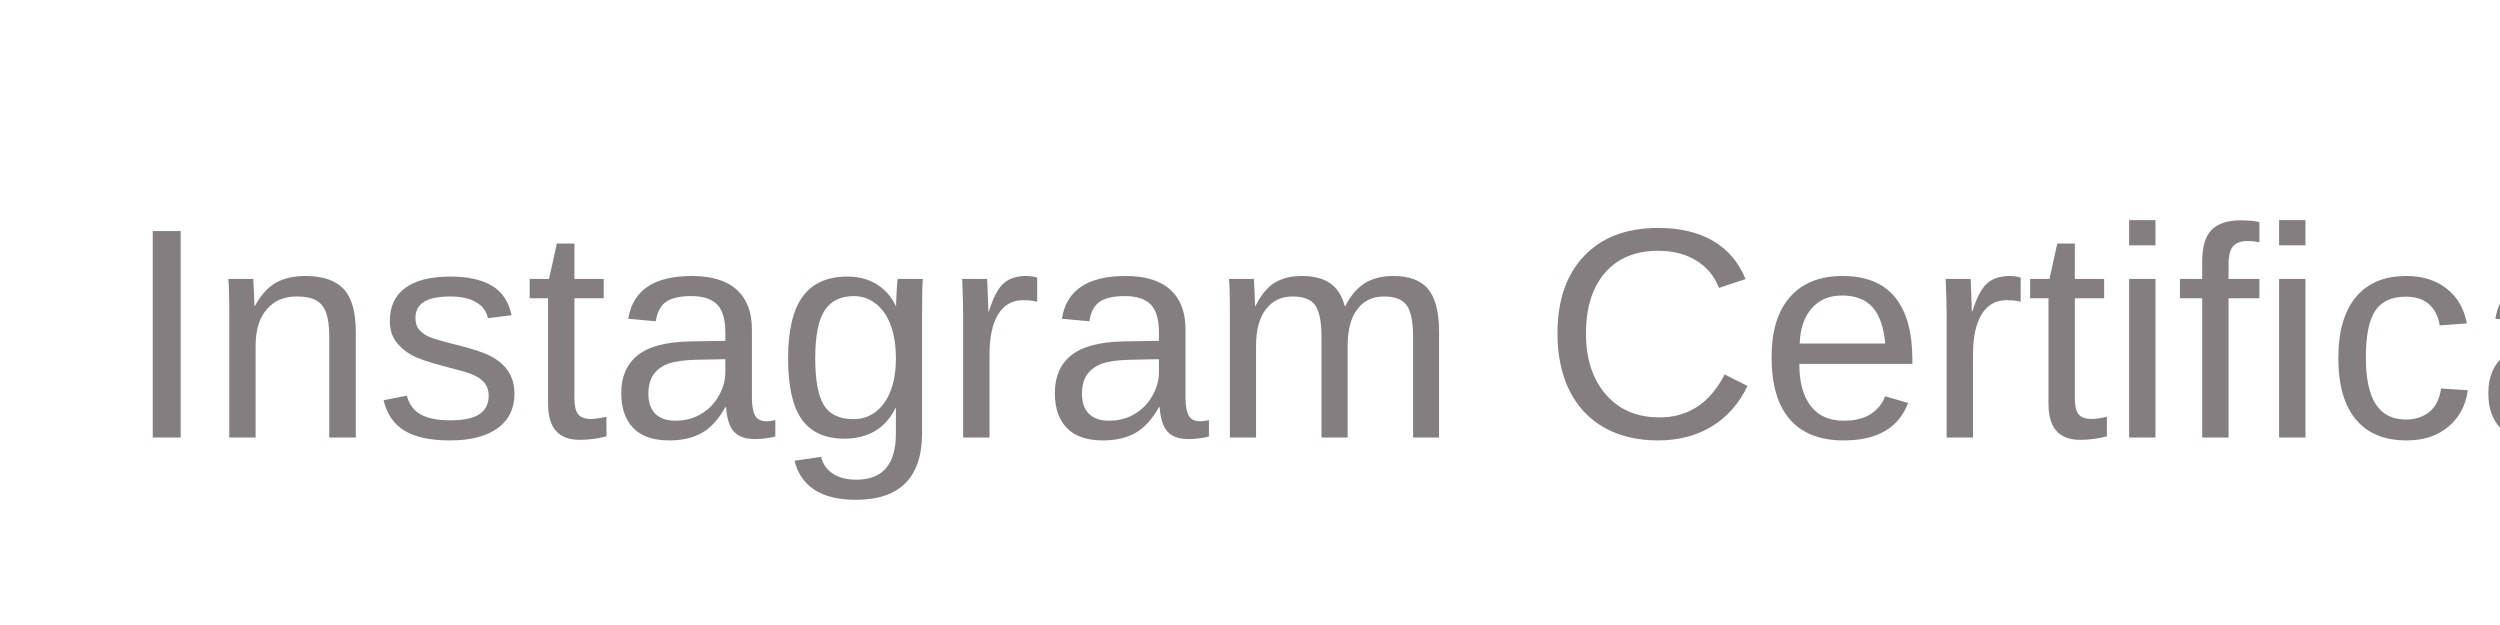
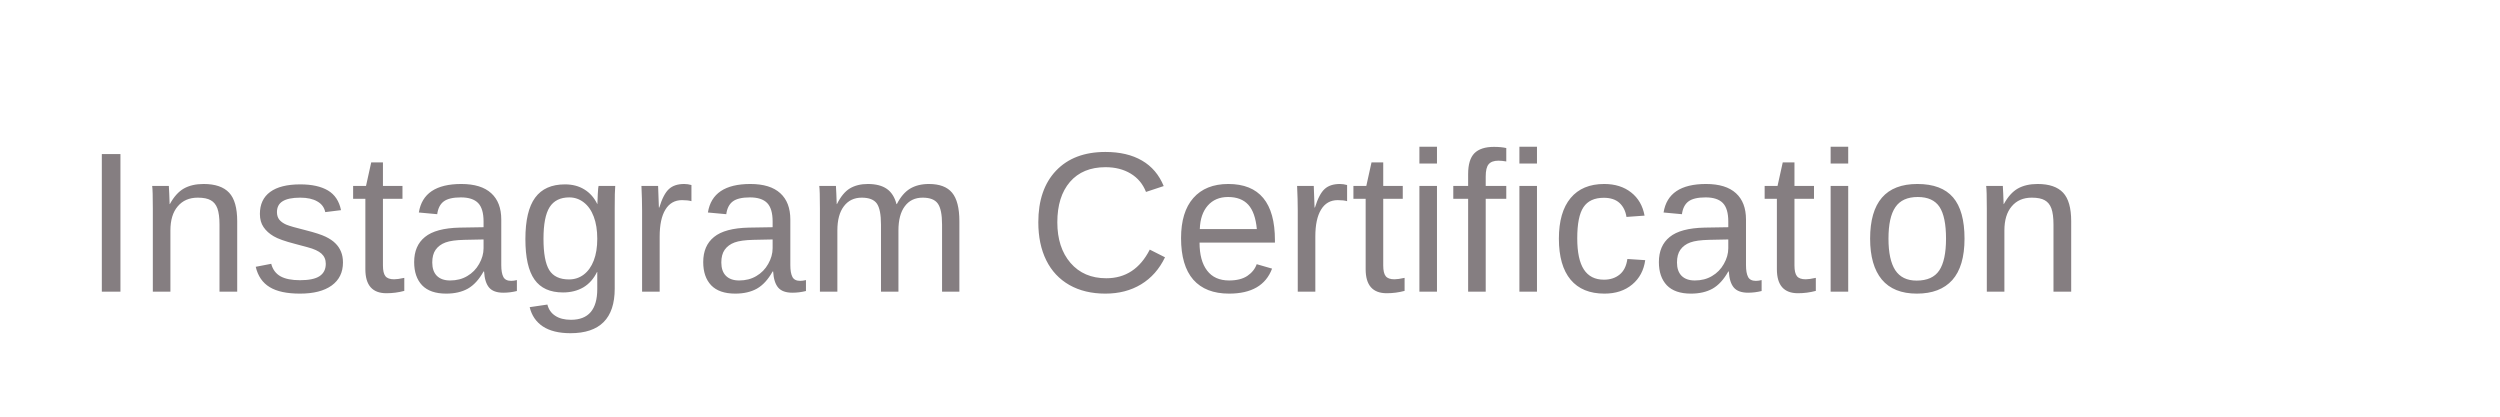
- <svg xmlns="http://www.w3.org/2000/svg" width="200" height="50">
+ <svg xmlns="http://www.w3.org/2000/svg" width="300" height="50">
  <text x="10" y="35" font-family="Arial" font-size="24" fill="#857E81">
        Instagram Certification
    </text>
</svg>
